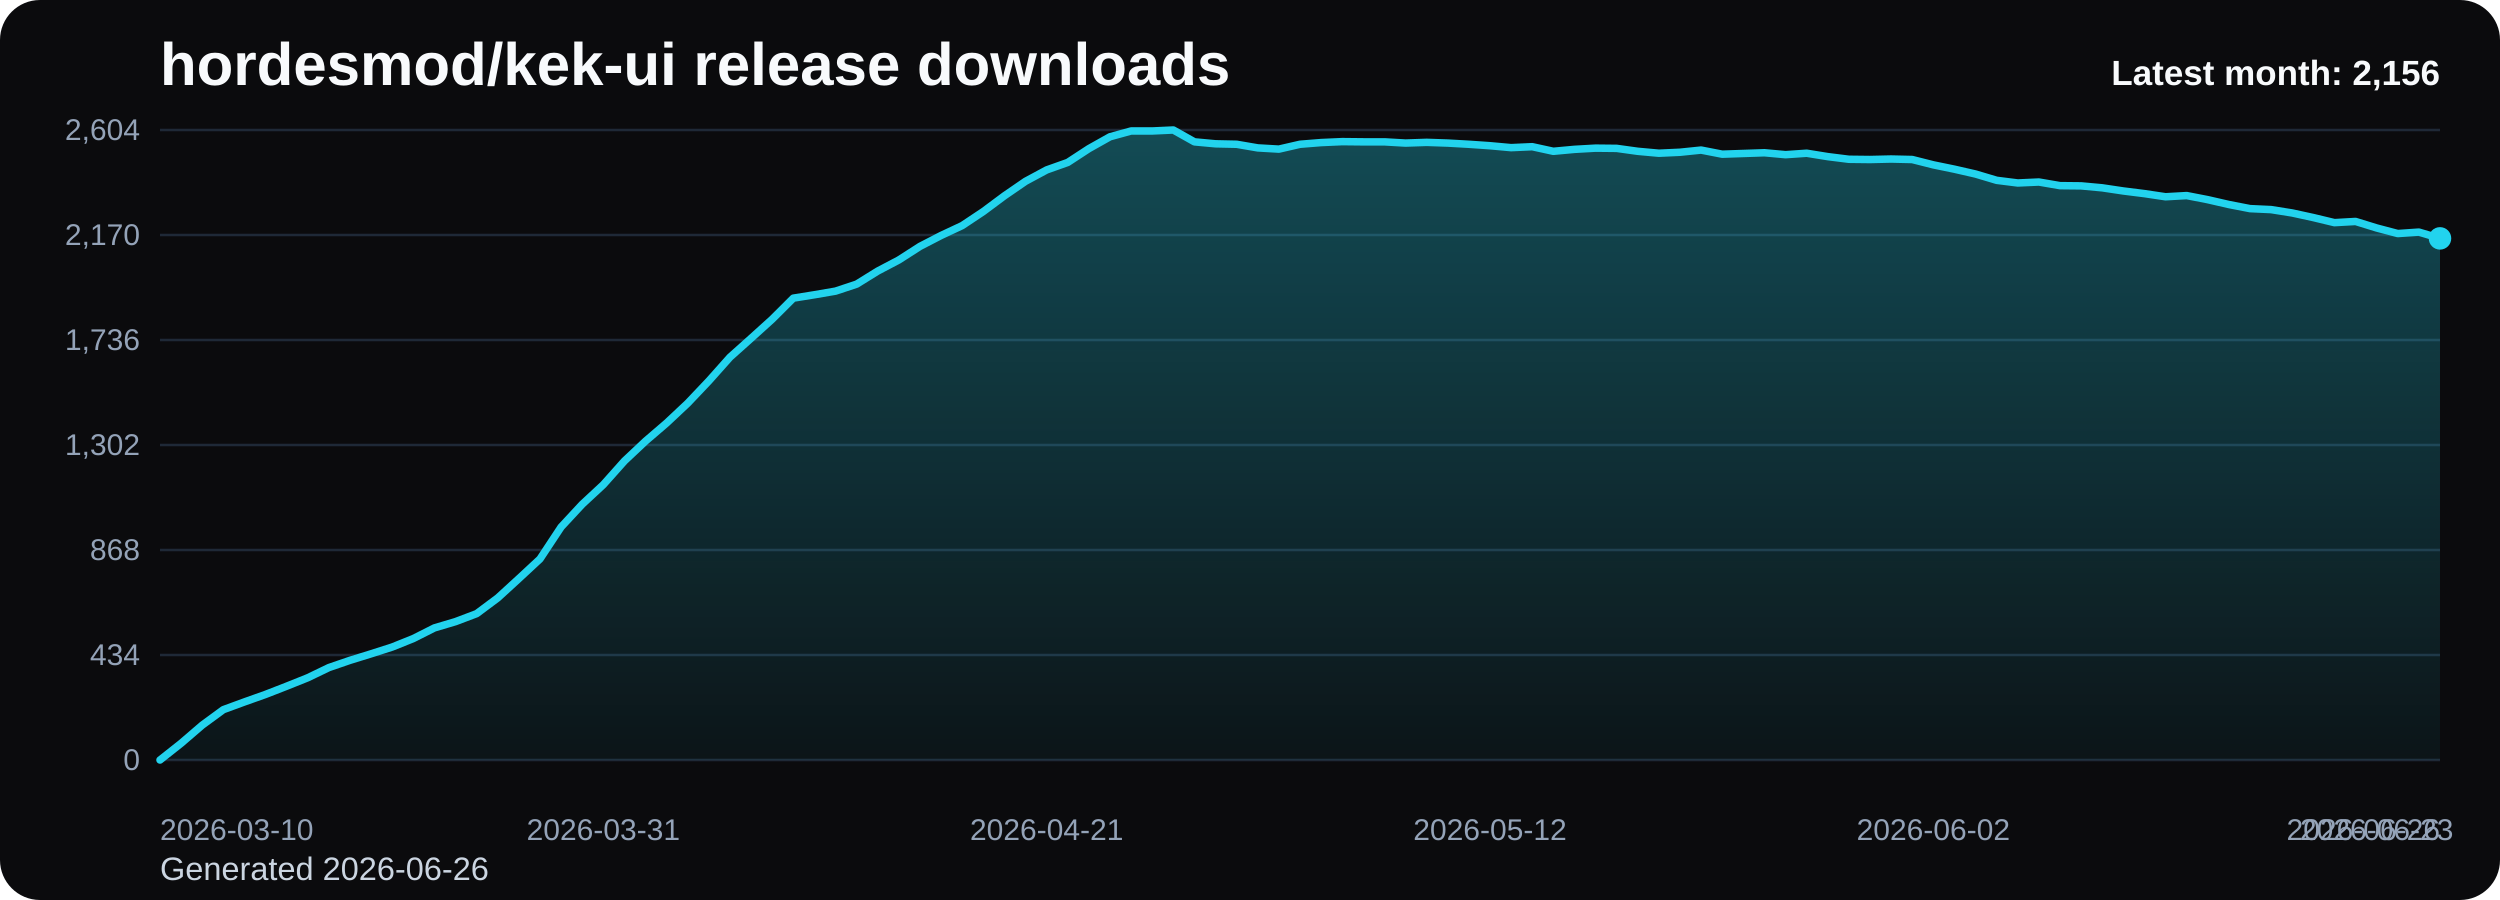
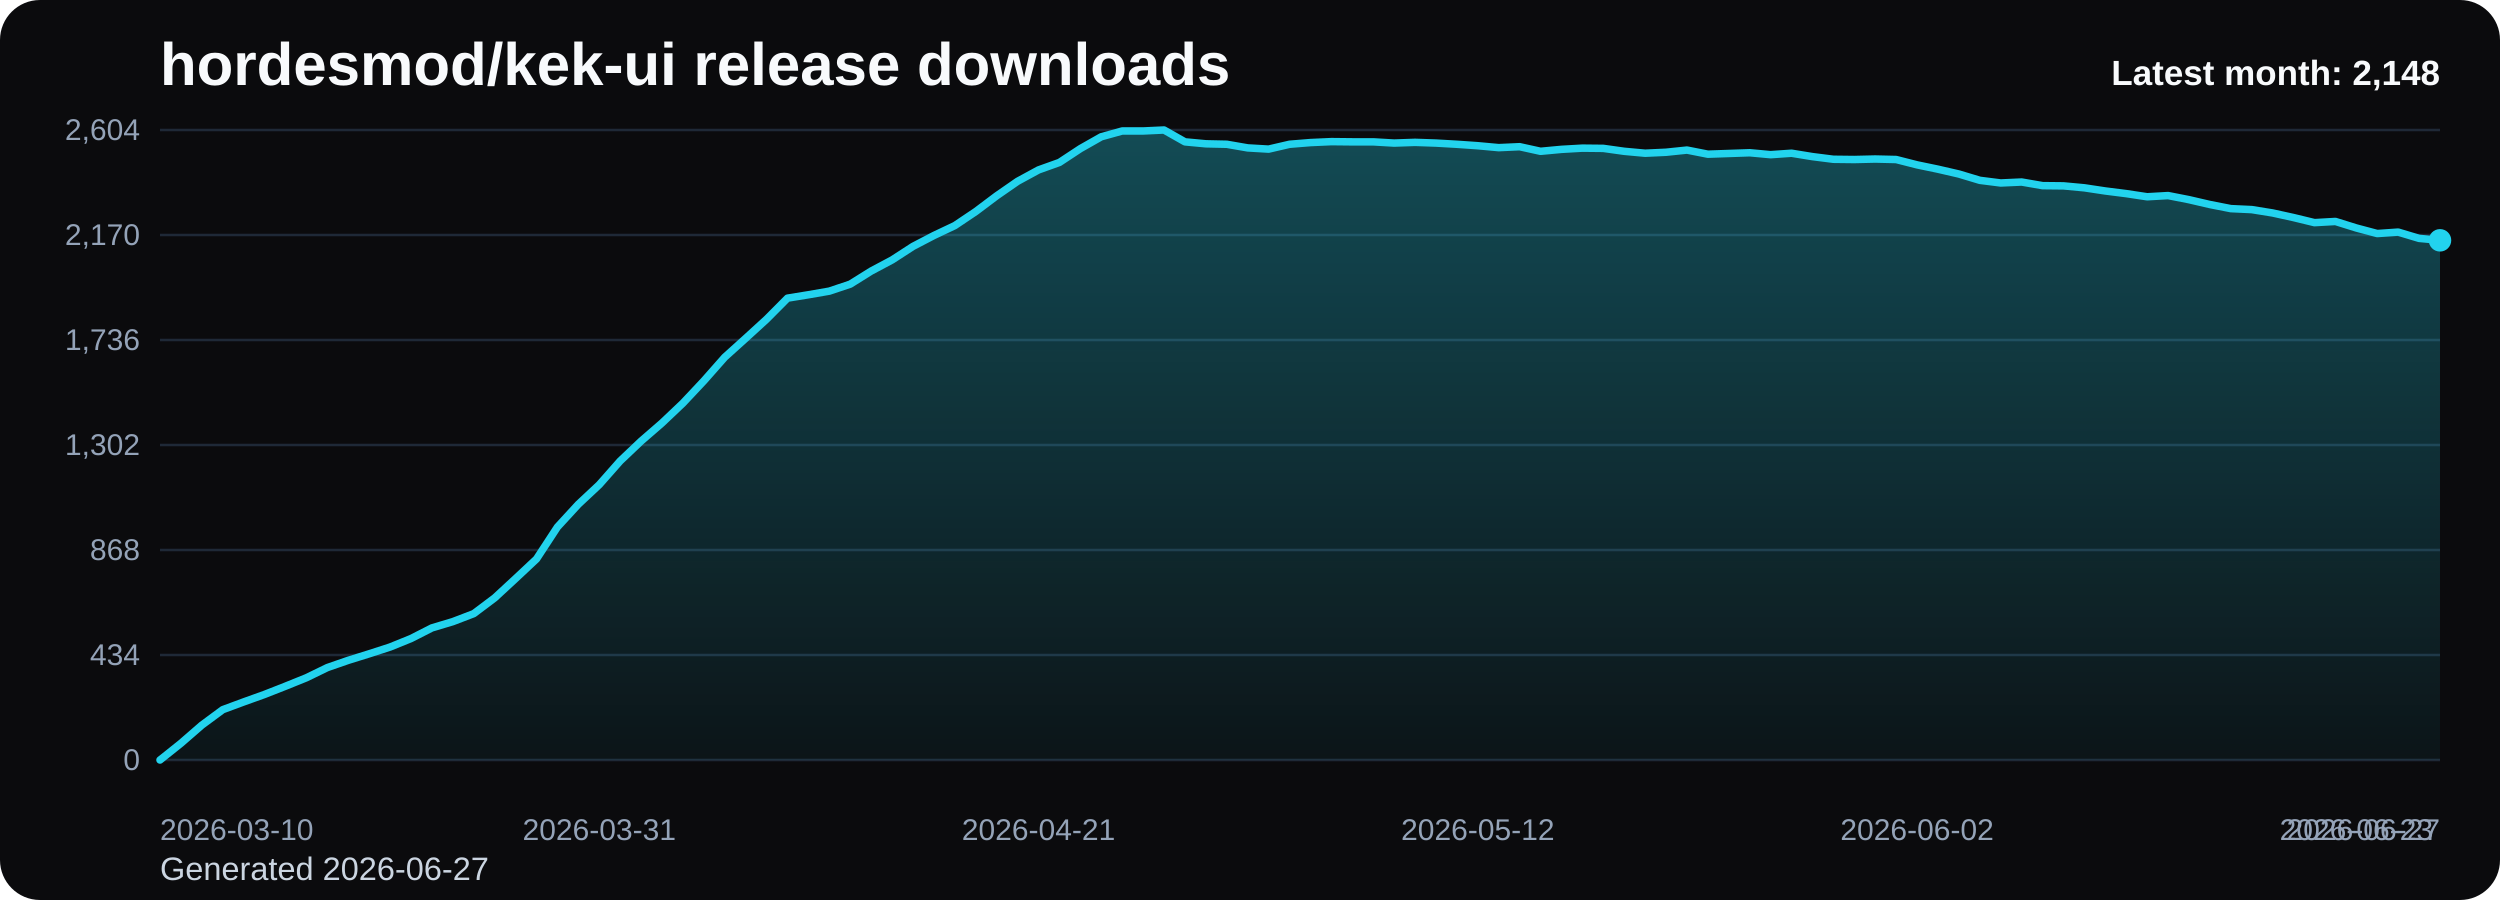
<svg xmlns="http://www.w3.org/2000/svg" viewBox="0 0 1000 360" role="img" aria-label="hordesmod/kek-ui release downloads chart">
  <defs>
    <linearGradient id="fill-monthly-black" x1="0" y1="0" x2="0" y2="1">
      <stop offset="0%" stop-color="#22d3ee" stop-opacity="0.32" />
      <stop offset="100%" stop-color="#22d3ee" stop-opacity="0.05" />
    </linearGradient>
    <style>
      .bg { fill: #0b0b0d; }
      .title { font: 700 24px Arial, sans-serif; fill: #f8fafc; }
      .sub { font: 400 13px Arial, sans-serif; fill: #cbd5e1; }
      .grid { stroke: #1f2937; stroke-width: 1; }
      .axis { font: 400 12px Arial, sans-serif; fill: #94a3b8; }
      .line { fill: none; stroke: #22d3ee; stroke-width: 3; stroke-linecap: round; stroke-linejoin: round; }
      .dot { fill: #22d3ee; }
      .value { font: 600 11px Arial, sans-serif; fill: #cbd5e1; }
      .latest { font: 700 14px Arial, sans-serif; fill: #f8fafc; }
    </style>
  </defs>
  <rect class="bg" x="0" y="0" width="1000" height="360" rx="16" />
  <text class="title" x="64" y="34">hordesmod/kek-ui release downloads</text>
-   <text class="sub" x="64" y="352">Generated 2026-06-26</text>
+   <text class="sub" x="64" y="352">Generated 2026-06-27</text>
  <line x1="64" y1="52.00" x2="976" y2="52.00" class="grid" />
  <text x="56" y="56.00" text-anchor="end" class="axis">2,604</text>
  <line x1="64" y1="94.00" x2="976" y2="94.00" class="grid" />
  <text x="56" y="98.00" text-anchor="end" class="axis">2,170</text>
  <line x1="64" y1="136.00" x2="976" y2="136.00" class="grid" />
  <text x="56" y="140.00" text-anchor="end" class="axis">1,736</text>
  <line x1="64" y1="178.00" x2="976" y2="178.00" class="grid" />
  <text x="56" y="182.00" text-anchor="end" class="axis">1,302</text>
  <line x1="64" y1="220.00" x2="976" y2="220.00" class="grid" />
  <text x="56" y="224.00" text-anchor="end" class="axis">868</text>
  <line x1="64" y1="262.00" x2="976" y2="262.00" class="grid" />
  <text x="56" y="266.00" text-anchor="end" class="axis">434</text>
  <line x1="64" y1="304.00" x2="976" y2="304.00" class="grid" />
  <text x="56" y="308.00" text-anchor="end" class="axis">0</text>
-   <path d="M 64.00 304 L 64.00 304.00 L 72.44 297.32 L 80.89 290.06 L 89.33 283.87 L 97.78 280.77 L 106.22 277.77 L 114.67 274.48 L 123.11 271.10 L 131.56 267.03 L 140.00 264.13 L 148.44 261.52 L 156.89 258.81 L 165.33 255.42 L 173.78 251.16 L 182.22 248.65 L 190.67 245.45 L 199.11 239.16 L 207.56 231.42 L 216.00 223.58 L 224.44 210.81 L 232.89 201.71 L 241.33 193.87 L 249.78 184.39 L 258.22 176.45 L 266.67 169.19 L 275.11 161.26 L 283.56 152.35 L 292.00 142.87 L 300.44 135.32 L 308.89 127.68 L 317.33 119.26 L 325.78 117.90 L 334.22 116.45 L 342.67 113.65 L 351.11 108.42 L 359.56 103.97 L 368.00 98.55 L 376.44 94.19 L 384.89 90.23 L 393.33 84.61 L 401.78 78.32 L 410.22 72.52 L 418.67 67.97 L 427.11 64.97 L 435.56 59.45 L 444.00 54.71 L 452.44 52.39 L 460.89 52.39 L 469.33 52.00 L 477.78 56.74 L 486.22 57.52 L 494.67 57.71 L 503.11 59.16 L 511.56 59.65 L 520.00 57.71 L 528.44 57.03 L 536.89 56.65 L 545.33 56.74 L 553.78 56.74 L 562.22 57.23 L 570.67 56.94 L 579.11 57.23 L 587.56 57.71 L 596.00 58.29 L 604.44 59.06 L 612.89 58.68 L 621.33 60.52 L 629.78 59.74 L 638.22 59.26 L 646.67 59.35 L 655.11 60.52 L 663.56 61.29 L 672.00 60.90 L 680.44 60.03 L 688.89 61.68 L 697.33 61.39 L 705.78 61.10 L 714.22 61.87 L 722.67 61.29 L 731.11 62.65 L 739.56 63.71 L 748.00 63.81 L 756.44 63.61 L 764.89 63.81 L 773.33 65.94 L 781.78 67.68 L 790.22 69.61 L 798.67 72.13 L 807.11 73.19 L 815.56 72.81 L 824.00 74.26 L 832.44 74.35 L 840.89 75.13 L 849.33 76.39 L 857.78 77.45 L 866.22 78.71 L 874.67 78.23 L 883.11 79.87 L 891.56 81.81 L 900.00 83.45 L 908.44 83.84 L 916.89 85.19 L 925.33 87.03 L 933.78 89.06 L 942.22 88.58 L 950.67 91.19 L 959.11 93.42 L 967.56 92.84 L 976.00 95.35 L 976.00 304 Z" fill="url(#fill-monthly-black)" />
-   <polyline class="line" points="64.00,304.00 72.44,297.32 80.89,290.06 89.33,283.87 97.78,280.77 106.22,277.77 114.67,274.48 123.11,271.10 131.56,267.03 140.00,264.13 148.44,261.52 156.89,258.81 165.33,255.42 173.78,251.16 182.22,248.65 190.67,245.45 199.11,239.16 207.56,231.42 216.00,223.58 224.44,210.81 232.89,201.71 241.33,193.87 249.78,184.39 258.22,176.45 266.67,169.19 275.11,161.26 283.56,152.35 292.00,142.87 300.44,135.32 308.89,127.68 317.33,119.26 325.78,117.90 334.22,116.45 342.67,113.65 351.11,108.42 359.56,103.97 368.00,98.55 376.44,94.19 384.89,90.23 393.33,84.61 401.78,78.32 410.22,72.52 418.67,67.97 427.11,64.97 435.56,59.45 444.00,54.71 452.44,52.39 460.89,52.39 469.33,52.00 477.78,56.74 486.22,57.52 494.67,57.71 503.11,59.16 511.56,59.65 520.00,57.71 528.44,57.03 536.89,56.65 545.33,56.74 553.78,56.74 562.22,57.23 570.67,56.94 579.11,57.23 587.56,57.71 596.00,58.29 604.44,59.06 612.89,58.68 621.33,60.52 629.78,59.74 638.22,59.26 646.67,59.35 655.11,60.52 663.56,61.29 672.00,60.90 680.44,60.03 688.89,61.68 697.33,61.39 705.78,61.10 714.22,61.87 722.67,61.29 731.11,62.65 739.56,63.71 748.00,63.81 756.44,63.61 764.89,63.81 773.33,65.94 781.78,67.68 790.22,69.61 798.67,72.13 807.11,73.19 815.56,72.81 824.00,74.26 832.44,74.35 840.89,75.13 849.33,76.39 857.78,77.45 866.22,78.71 874.67,78.23 883.11,79.87 891.56,81.81 900.00,83.45 908.44,83.84 916.89,85.19 925.33,87.03 933.78,89.06 942.22,88.58 950.67,91.19 959.11,93.42 967.56,92.84 976.00,95.35" />
-   <circle class="dot" cx="976.00" cy="95.35" r="4.5" />
+   <path d="M 64.00 304 L 64.00 304.00 L 72.37 297.32 L 80.73 290.06 L 89.10 283.87 L 97.47 280.77 L 105.83 277.77 L 114.20 274.48 L 122.57 271.10 L 130.94 267.03 L 139.30 264.13 L 147.67 261.52 L 156.04 258.81 L 164.40 255.42 L 172.77 251.16 L 181.14 248.65 L 189.50 245.45 L 197.87 239.16 L 206.24 231.42 L 214.61 223.58 L 222.97 210.81 L 231.34 201.71 L 239.71 193.87 L 248.07 184.39 L 256.44 176.45 L 264.81 169.19 L 273.17 161.26 L 281.54 152.35 L 289.91 142.87 L 298.28 135.32 L 306.64 127.68 L 315.01 119.26 L 323.38 117.90 L 331.74 116.45 L 340.11 113.65 L 348.48 108.42 L 356.84 103.97 L 365.21 98.55 L 373.58 94.19 L 381.94 90.23 L 390.31 84.61 L 398.68 78.32 L 407.05 72.52 L 415.41 67.97 L 423.78 64.97 L 432.15 59.45 L 440.51 54.71 L 448.88 52.39 L 457.25 52.39 L 465.61 52.00 L 473.98 56.74 L 482.35 57.52 L 490.72 57.71 L 499.08 59.16 L 507.45 59.65 L 515.82 57.71 L 524.18 57.03 L 532.55 56.65 L 540.92 56.74 L 549.28 56.74 L 557.65 57.23 L 566.02 56.94 L 574.39 57.23 L 582.75 57.71 L 591.12 58.29 L 599.49 59.06 L 607.85 58.68 L 616.22 60.52 L 624.59 59.74 L 632.95 59.26 L 641.32 59.35 L 649.69 60.52 L 658.06 61.29 L 666.42 60.90 L 674.79 60.03 L 683.16 61.68 L 691.52 61.39 L 699.89 61.10 L 708.26 61.87 L 716.62 61.29 L 724.99 62.65 L 733.36 63.71 L 741.72 63.81 L 750.09 63.61 L 758.46 63.81 L 766.83 65.94 L 775.19 67.68 L 783.56 69.61 L 791.93 72.13 L 800.29 73.19 L 808.66 72.81 L 817.03 74.26 L 825.39 74.35 L 833.76 75.13 L 842.13 76.39 L 850.50 77.45 L 858.86 78.71 L 867.23 78.23 L 875.60 79.87 L 883.96 81.81 L 892.33 83.45 L 900.70 83.84 L 909.06 85.19 L 917.43 87.03 L 925.80 89.06 L 934.17 88.58 L 942.53 91.19 L 950.90 93.42 L 959.27 92.84 L 967.63 95.35 L 976.00 96.13 L 976.00 304 Z" fill="url(#fill-monthly-black)" />
+   <polyline class="line" points="64.00,304.00 72.37,297.32 80.73,290.06 89.10,283.87 97.47,280.77 105.83,277.77 114.20,274.48 122.57,271.10 130.94,267.03 139.30,264.13 147.67,261.52 156.04,258.81 164.40,255.42 172.77,251.16 181.14,248.65 189.50,245.45 197.87,239.16 206.24,231.42 214.61,223.58 222.97,210.81 231.34,201.71 239.71,193.87 248.07,184.39 256.44,176.45 264.81,169.19 273.17,161.26 281.54,152.35 289.91,142.87 298.28,135.32 306.64,127.68 315.01,119.26 323.38,117.90 331.74,116.45 340.11,113.65 348.48,108.42 356.84,103.97 365.21,98.55 373.58,94.19 381.94,90.23 390.31,84.61 398.68,78.32 407.05,72.52 415.41,67.97 423.78,64.97 432.15,59.45 440.51,54.71 448.88,52.39 457.25,52.39 465.61,52.00 473.98,56.74 482.35,57.52 490.72,57.71 499.08,59.16 507.45,59.65 515.82,57.71 524.18,57.03 532.55,56.65 540.92,56.74 549.28,56.74 557.65,57.23 566.02,56.94 574.39,57.23 582.75,57.71 591.12,58.29 599.49,59.06 607.85,58.68 616.22,60.52 624.59,59.74 632.95,59.26 641.32,59.35 649.69,60.52 658.06,61.29 666.42,60.90 674.79,60.03 683.16,61.68 691.52,61.39 699.89,61.10 708.26,61.87 716.62,61.29 724.99,62.65 733.36,63.71 741.72,63.81 750.09,63.61 758.46,63.81 766.83,65.94 775.19,67.68 783.56,69.61 791.93,72.13 800.29,73.19 808.66,72.81 817.03,74.26 825.39,74.35 833.76,75.13 842.13,76.39 850.50,77.45 858.86,78.71 867.23,78.23 875.60,79.87 883.96,81.81 892.33,83.45 900.70,83.84 909.06,85.19 917.43,87.03 925.80,89.06 934.17,88.58 942.53,91.19 950.90,93.42 959.27,92.84 967.63,95.35 976.00,96.13" />
+   <circle class="dot" cx="976.00" cy="96.13" r="4.5" />
  <text class="axis" x="64.00" y="336" text-anchor="start">2026-03-10</text>
-   <text class="axis" x="241.33" y="336" text-anchor="middle">2026-03-31</text>
-   <text class="axis" x="418.67" y="336" text-anchor="middle">2026-04-21</text>
-   <text class="axis" x="596.00" y="336" text-anchor="middle">2026-05-12</text>
-   <text class="axis" x="773.33" y="336" text-anchor="middle">2026-06-02</text>
-   <text class="axis" x="950.67" y="336" text-anchor="middle">2026-06-23</text>
-   <text class="axis" x="976.00" y="336" text-anchor="end">2026-06-26</text>
-   <text class="latest" x="976" y="34" text-anchor="end">Latest month: 2,156</text>
+   <text class="axis" x="239.71" y="336" text-anchor="middle">2026-03-31</text>
+   <text class="axis" x="415.41" y="336" text-anchor="middle">2026-04-21</text>
+   <text class="axis" x="591.12" y="336" text-anchor="middle">2026-05-12</text>
+   <text class="axis" x="766.83" y="336" text-anchor="middle">2026-06-02</text>
+   <text class="axis" x="942.53" y="336" text-anchor="middle">2026-06-23</text>
+   <text class="axis" x="976.00" y="336" text-anchor="end">2026-06-27</text>
+   <text class="latest" x="976" y="34" text-anchor="end">Latest month: 2,148</text>
</svg>
